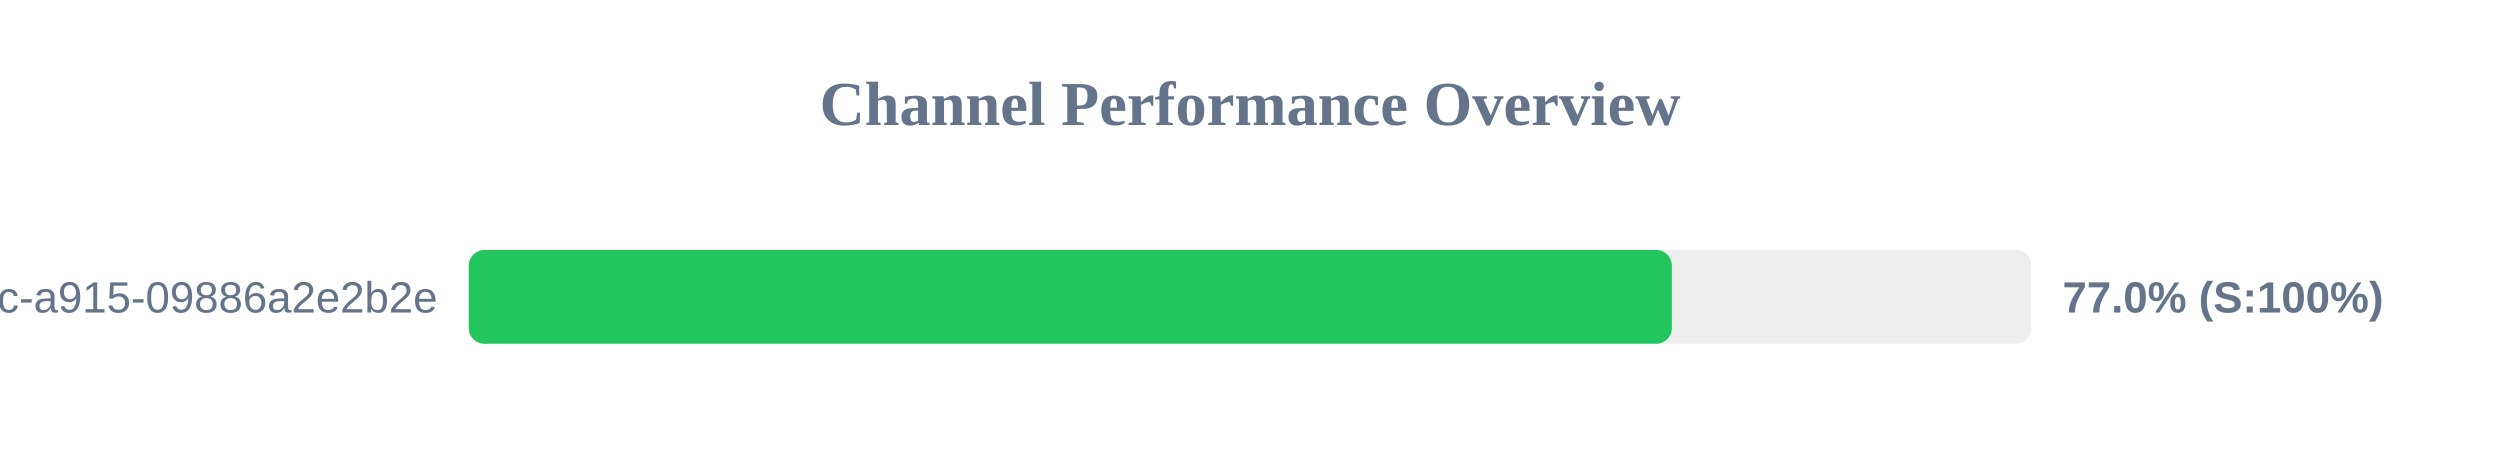
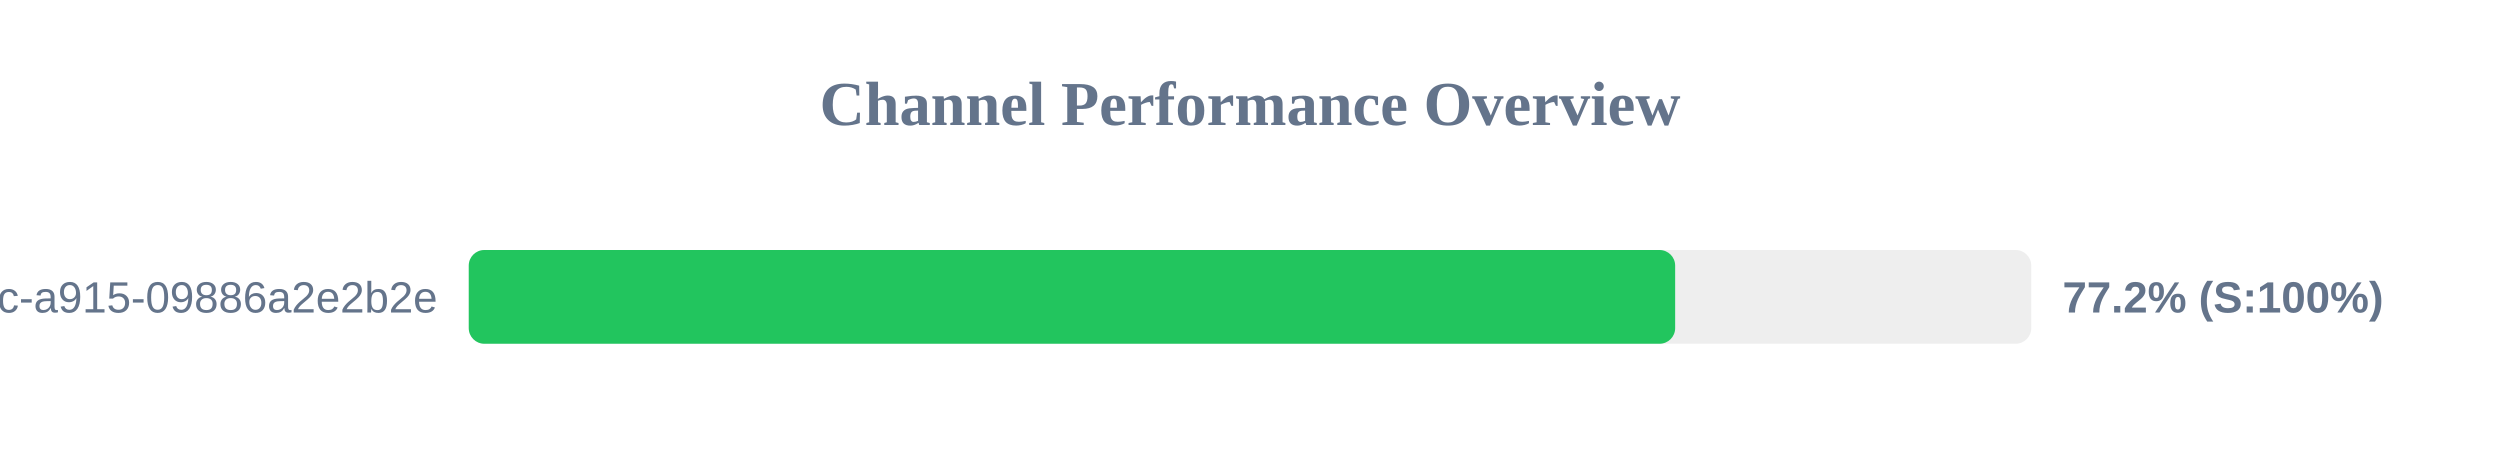
<svg xmlns="http://www.w3.org/2000/svg" width="800" height="150" version="1.1">
  <style>
        .row { font: 14px Arial; fill: #64748b; }
        .score { font: bold 14px Arial; fill: #64748b; }
    </style>
  <text x="400" y="40" text-anchor="middle" font-size="20px" font-weight="bold" fill="#64748b">Channel Performance Overview</text>
  <rect x="150" y="80" width="500" height="30" fill="#eee" rx="5" />
-   <rect x="150" y="80" width="385.0" height="30" fill="#22c55e" rx="5" />
+   <rect x="150" y="80" width="386.05" height="30" fill="#22c55e" rx="5" />
  <text x="140" y="100" text-anchor="end" class="row">?uuid=52816135-d3bc-46bc-a915-09886a2e2b2e</text>
-   <text x="660" y="100" text-anchor="start" class="score">77.0% (S:100%)</text>
+   <text x="660" y="100" text-anchor="start" class="score">77.2% (S:100%)</text>
</svg>
